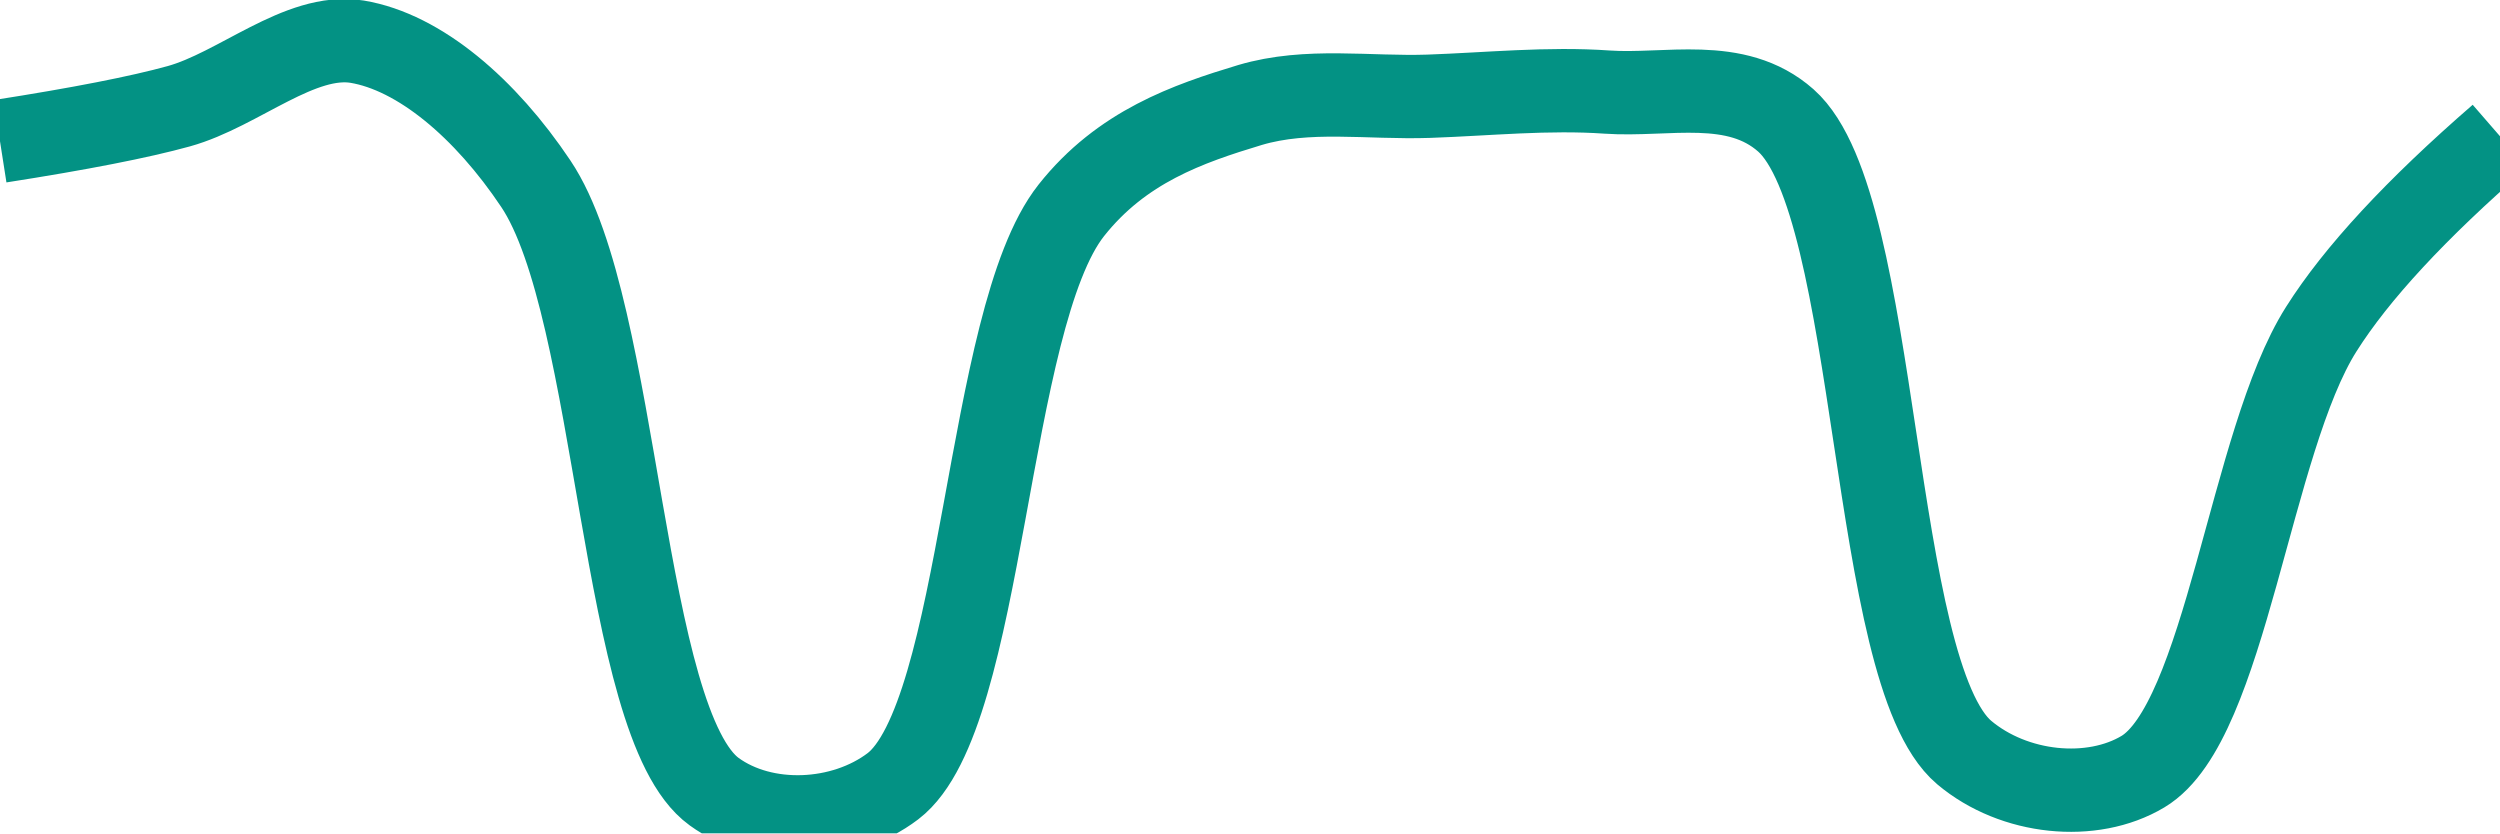
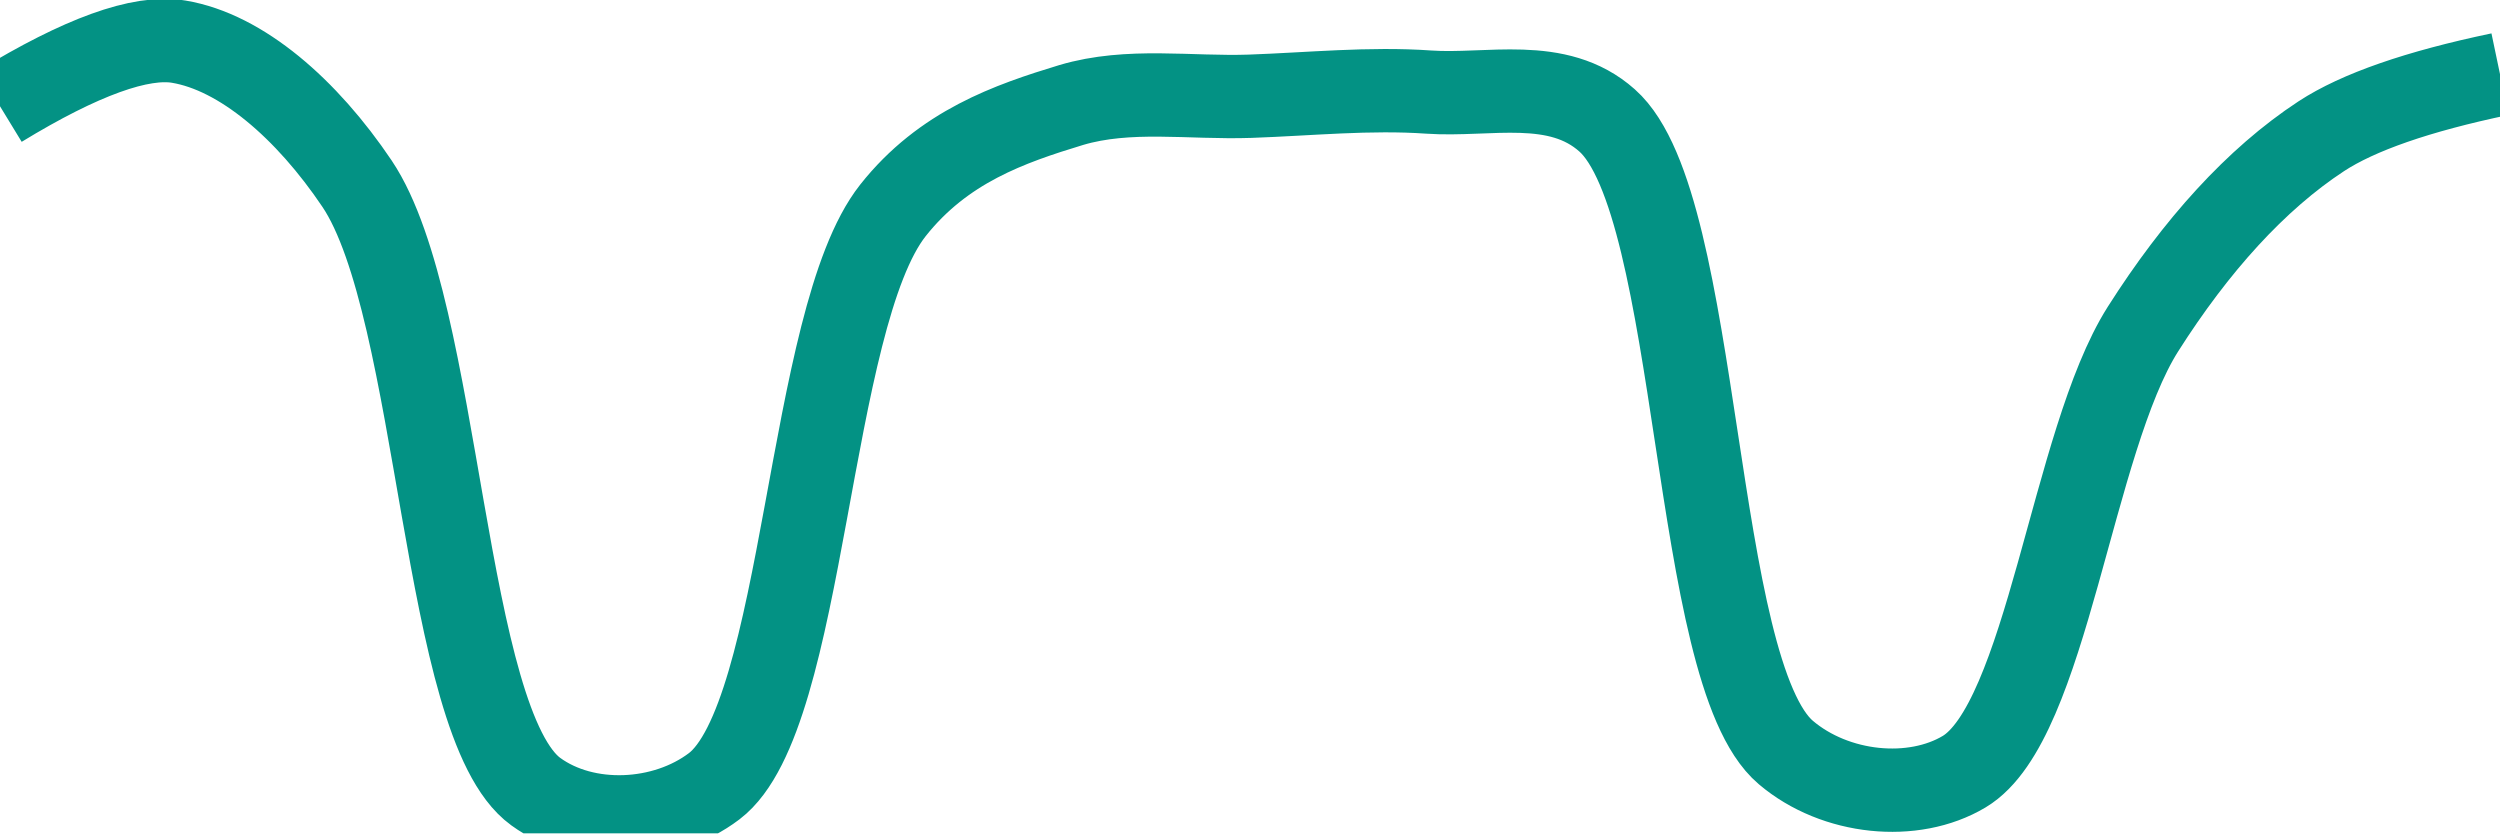
<svg xmlns="http://www.w3.org/2000/svg" class="main-svg" width="60" height="20" style="" viewBox="0 0 60 20">
  <rect x="0" y="0" width="60" height="20" style="fill: rgb(0, 0, 0); fill-opacity: 0;" />
-   <defs id="defs-bbb7f1">
+   <defs id="defs-28017f">
    <g class="clips">
-       <clipPath id="clipbbb7f1xyplot" class="plotclip">
+       <clipPath id="clip28017fxyplot" class="plotclip">
        <rect width="60" height="20" />
      </clipPath>
-       <clipPath class="axesclip" id="clipbbb7f1x">
+       <clipPath class="axesclip" id="clip28017fx">
        <rect x="0" y="0" width="60" height="20" />
      </clipPath>
-       <clipPath class="axesclip" id="clipbbb7f1y">
+       <clipPath class="axesclip" id="clip28017fy">
        <rect x="0" y="0" width="60" height="20" />
      </clipPath>
-       <clipPath class="axesclip" id="clipbbb7f1xy">
+       <clipPath class="axesclip" id="clip28017fxy">
        <rect x="0" y="0" width="60" height="20" />
      </clipPath>
    </g>
    <g class="gradients" />
    <g class="patterns" />
  </defs>
  <g class="bglayer">
    <rect class="bg" x="0" y="0" width="60" height="20" style="fill: rgb(0, 0, 0); fill-opacity: 0; stroke-width: 0;" />
  </g>
  <g class="layer-below">
    <g class="imagelayer" />
    <g class="shapelayer" />
  </g>
  <g class="cartesianlayer">
    <g class="subplot xy">
      <g class="layer-subplot">
        <g class="shapelayer" />
        <g class="imagelayer" />
      </g>
      <g class="minor-gridlayer">
        <g class="x" />
        <g class="y" />
      </g>
      <g class="gridlayer">
        <g class="x" />
        <g class="y" />
      </g>
      <g class="zerolinelayer" />
      <g class="layer-between">
        <g class="shapelayer" />
        <g class="imagelayer" />
      </g>
      <path class="xlines-below" />
      <path class="ylines-below" />
      <g class="overlines-below" />
      <g class="xaxislayer-below" />
      <g class="yaxislayer-below" />
      <g class="overaxes-below" />
      <g class="overplot">
-         <g class="xy" transform="" clip-path="url(#clipbbb7f1xyplot)">
+         <g class="xy" transform="" clip-path="url(#clip28017fxyplot)">
          <g class="scatterlayer mlayer">
-             <g class="trace scatter tracef5033e" style="stroke-miterlimit: 2; opacity: 1;">
+             <g class="trace scatter trace68d8b3" style="stroke-miterlimit: 2; opacity: 1;">
              <g class="fills" />
              <g class="errorbars" />
              <g class="lines">
-                 <path class="js-line" d="M0,3.39Q2.88,2.94 4.29,2.55C5.73,2.15 7.2,0.78 8.57,1C10.07,1.25 11.65,2.6 12.86,4.41C14.88,7.42 14.89,17.37 17.14,19C18.34,19.87 20.23,19.78 21.43,18.87C23.63,17.19 23.65,7.66 25.71,5.05C26.92,3.52 28.51,2.97 30,2.52C31.38,2.11 32.86,2.36 34.29,2.31C35.72,2.26 37.15,2.11 38.57,2.21C40,2.31 41.66,1.83 42.86,2.89C45.14,4.91 44.86,16.13 47.14,18.06C48.34,19.07 50.21,19.25 51.43,18.52C53.42,17.33 54,10.6 55.71,7.9Q56.98,5.89 60,3.27" style="vector-effect: none; fill: none; stroke: rgb(3, 146, 132); stroke-opacity: 1; stroke-width: 2px; opacity: 1;" />
+                 <path class="js-line" d="M0,2.55Q2.92,0.77 4.29,1C5.79,1.25 7.36,2.61 8.57,4.41C10.59,7.42 10.61,17.37 12.86,19C14.06,19.87 15.94,19.78 17.14,18.87C19.34,17.2 19.37,7.66 21.43,5.05C22.64,3.52 24.23,2.97 25.71,2.52C27.09,2.11 28.57,2.36 30,2.31C31.43,2.26 32.87,2.11 34.29,2.21C35.72,2.31 37.38,1.83 38.57,2.89C40.85,4.91 40.58,16.13 42.86,18.06C44.05,19.07 45.92,19.25 47.14,18.52C49.13,17.33 49.72,10.6 51.43,7.9C52.7,5.9 54.14,4.3 55.71,3.27Q57.04,2.4 60,1.78" style="vector-effect: none; fill: none; stroke: rgb(3, 146, 132); stroke-opacity: 1; stroke-width: 2px; opacity: 1;" />
              </g>
              <g class="points" />
              <g class="text" />
            </g>
          </g>
        </g>
      </g>
      <path class="xlines-above crisp" d="M0,0" style="fill: none;" />
      <path class="ylines-above crisp" d="M0,0" style="fill: none;" />
      <g class="overlines-above" />
      <g class="xaxislayer-above" />
      <g class="yaxislayer-above" />
      <g class="overaxes-above" />
    </g>
  </g>
  <g class="polarlayer" />
  <g class="smithlayer" />
  <g class="ternarylayer" />
  <g class="geolayer" />
  <g class="funnelarealayer" />
  <g class="pielayer" />
  <g class="iciclelayer" />
  <g class="treemaplayer" />
  <g class="sunburstlayer" />
  <g class="glimages" />
-   <defs id="topdefs-bbb7f1">
+   <defs id="topdefs-28017f">
    <g class="clips" />
  </defs>
  <g class="layer-above">
    <g class="imagelayer" />
    <g class="shapelayer" />
  </g>
  <g class="infolayer">
    <g class="g-gtitle" />
  </g>
</svg>
